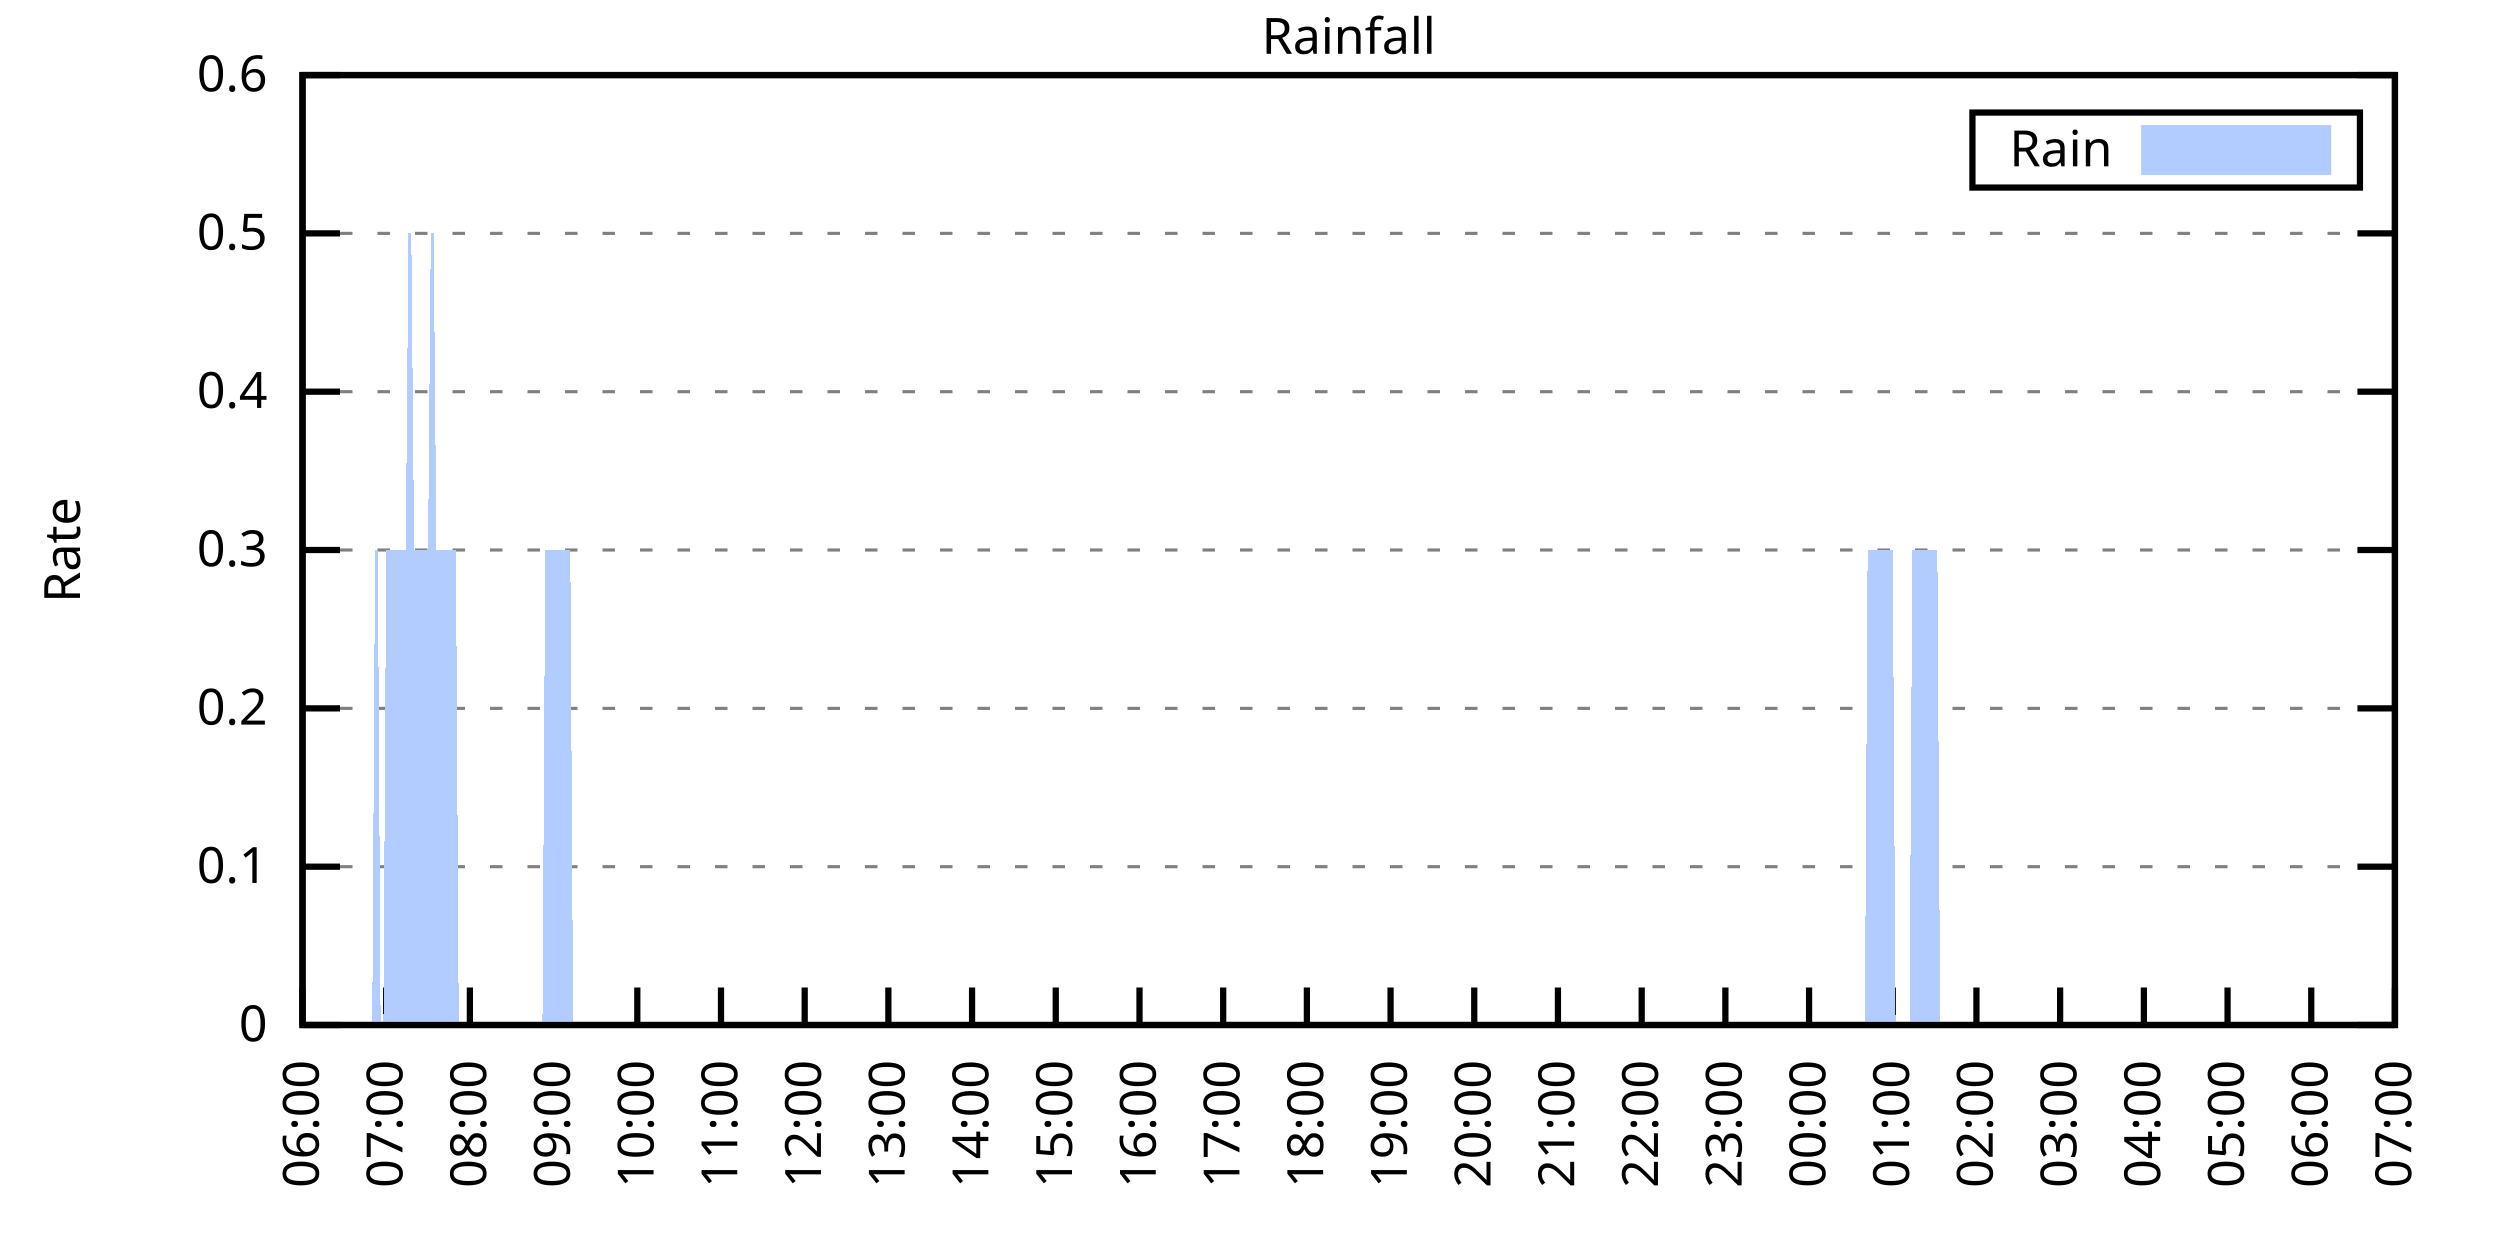
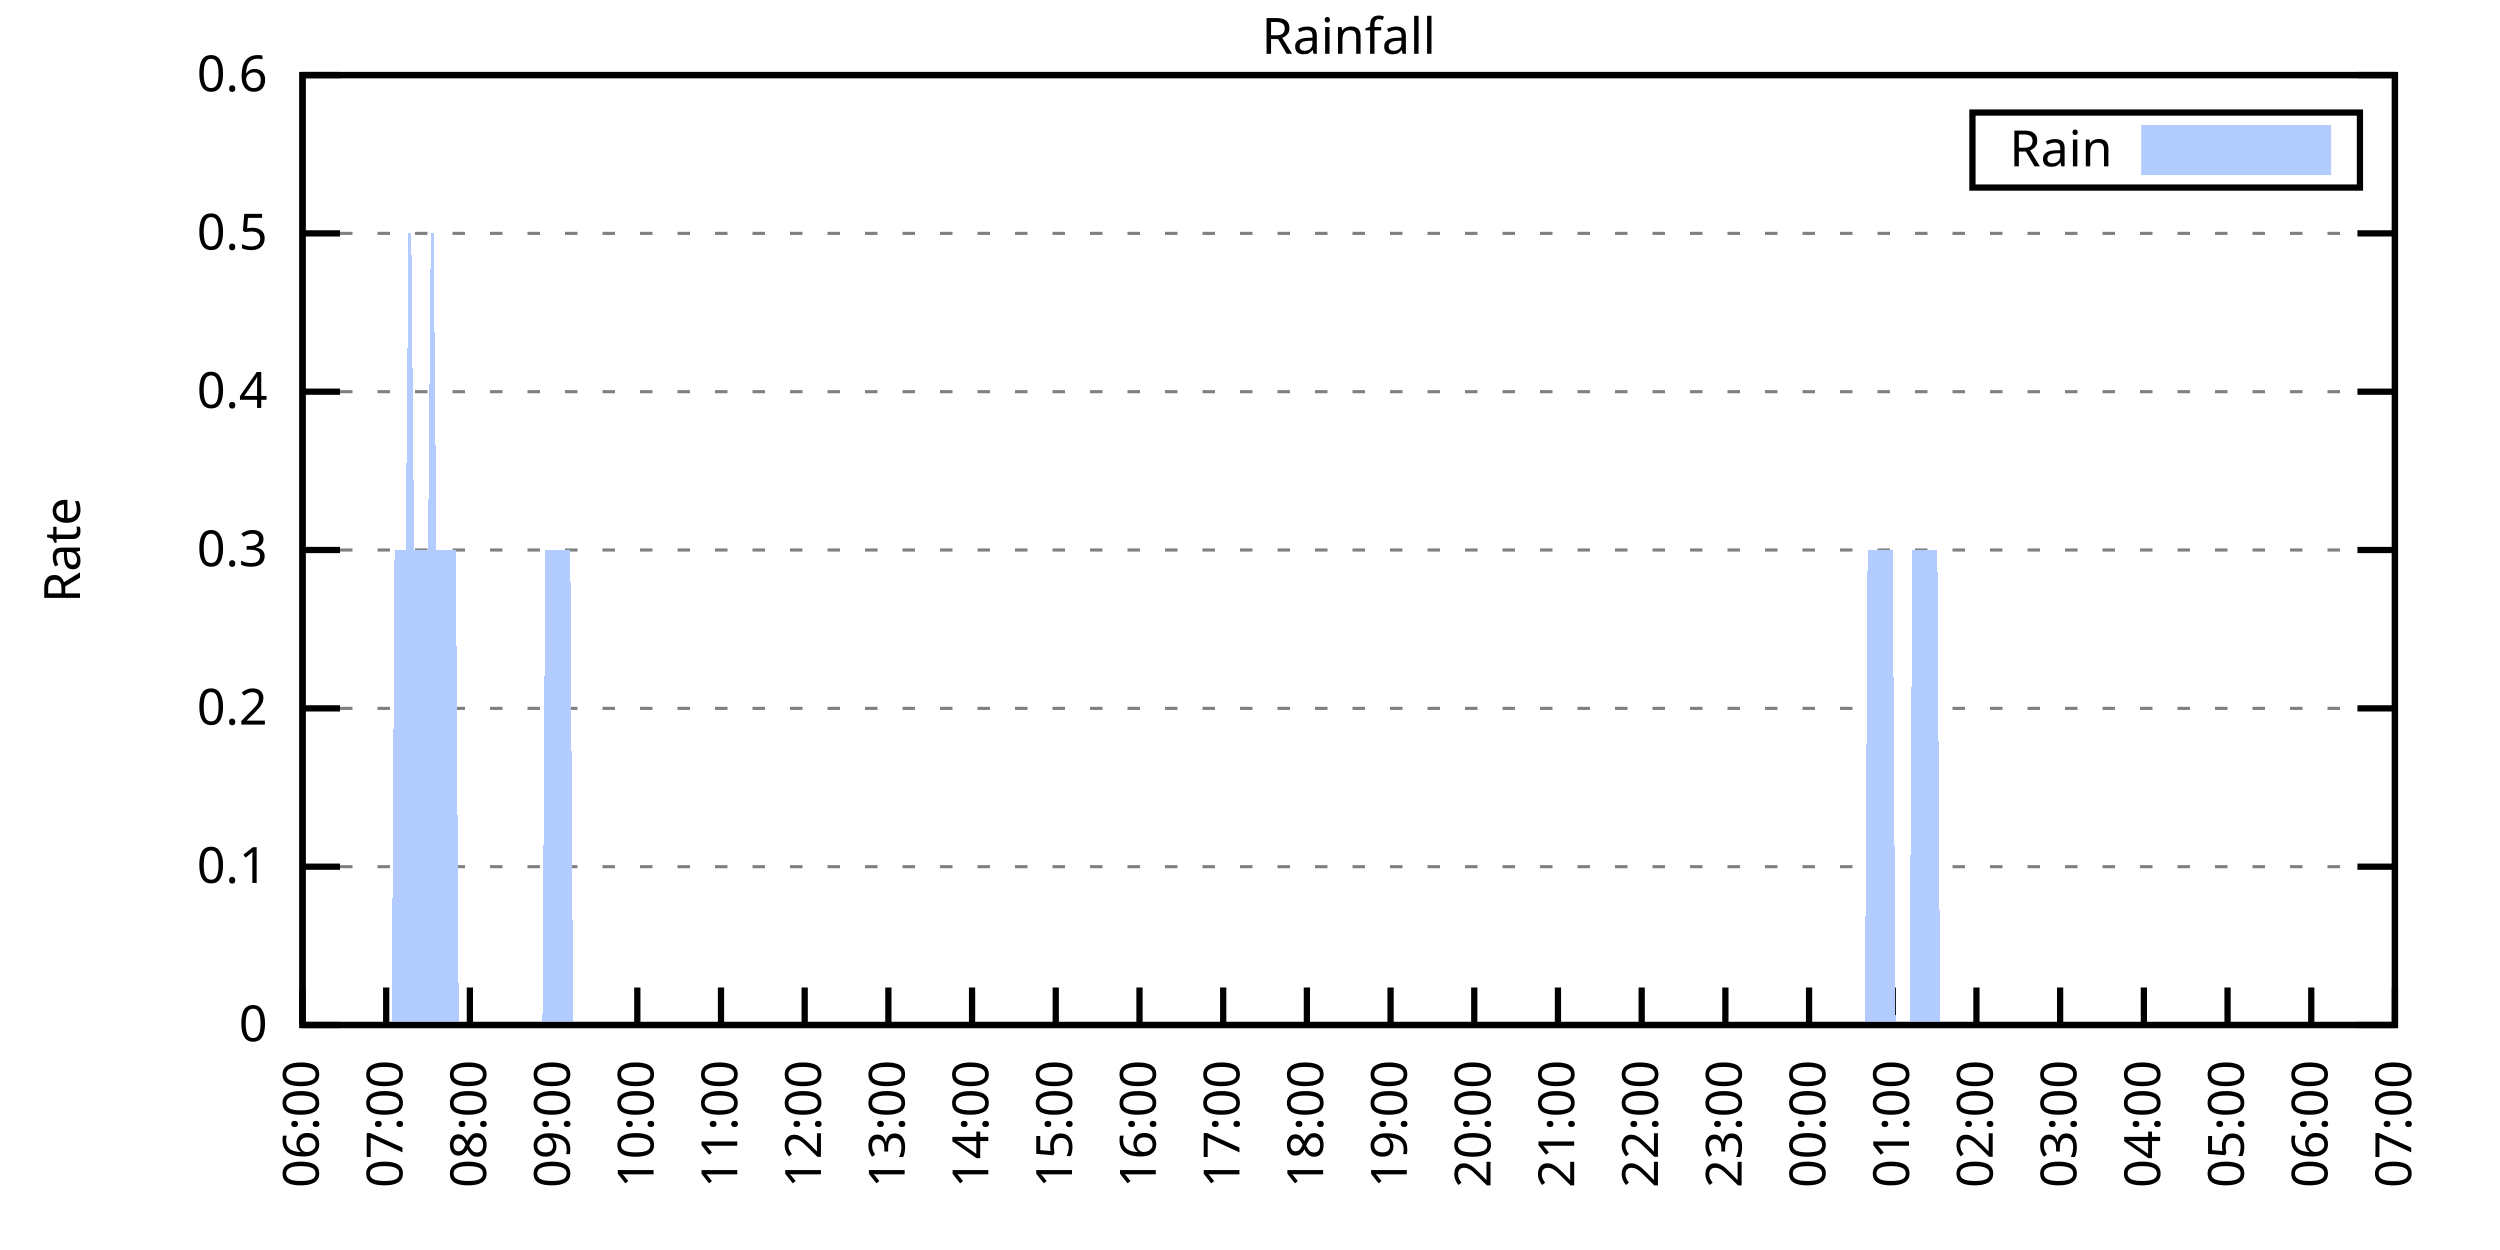
<svg xmlns="http://www.w3.org/2000/svg" xmlns:xlink="http://www.w3.org/1999/xlink" width="400" height="200" viewBox="0 0 400 200">
  <g id="gnuplot_canvas">
    <rect x="0" y="0" width="400" height="200" fill="none" />
    <defs>
      <circle id="gpDot" r="0.5" stroke-width="0.5" stroke="currentColor" />
      <path id="gpPt0" stroke-width="0.333" stroke="currentColor" d="M-1,0 h2 M0,-1 v2" />
      <path id="gpPt1" stroke-width="0.333" stroke="currentColor" d="M-1,-1 L1,1 M1,-1 L-1,1" />
      <path id="gpPt2" stroke-width="0.333" stroke="currentColor" d="M-1,0 L1,0 M0,-1 L0,1 M-1,-1 L1,1 M-1,1 L1,-1" />
      <rect id="gpPt3" stroke-width="0.333" stroke="currentColor" x="-1" y="-1" width="2" height="2" />
      <rect id="gpPt4" stroke-width="0.333" stroke="currentColor" fill="currentColor" x="-1" y="-1" width="2" height="2" />
      <circle id="gpPt5" stroke-width="0.333" stroke="currentColor" cx="0" cy="0" r="1" />
      <use xlink:href="#gpPt5" id="gpPt6" fill="currentColor" stroke="none" />
      <path id="gpPt7" stroke-width="0.333" stroke="currentColor" d="M0,-1.33 L-1.33,0.67 L1.33,0.67 z" />
      <use xlink:href="#gpPt7" id="gpPt8" fill="currentColor" stroke="none" />
      <use xlink:href="#gpPt7" id="gpPt9" stroke="currentColor" transform="rotate(180)" />
      <use xlink:href="#gpPt9" id="gpPt10" fill="currentColor" stroke="none" />
      <use xlink:href="#gpPt3" id="gpPt11" stroke="currentColor" transform="rotate(45)" />
      <use xlink:href="#gpPt11" id="gpPt12" fill="currentColor" stroke="none" />
      <path id="gpPt13" stroke-width="0.333" stroke="currentColor" d="M0,1.330 L1.265,0.411 L0.782,-1.067 L-0.782,-1.076 L-1.265,0.411 z" />
      <use xlink:href="#gpPt13" id="gpPt14" fill="currentColor" stroke="none" />
      <filter id="textbox" filterUnits="objectBoundingBox" x="0" y="0" height="1" width="1">
        <feFlood flood-color="white" flood-opacity="1" result="bgnd" />
        <feComposite in="SourceGraphic" in2="bgnd" operator="atop" />
      </filter>
      <filter id="greybox" filterUnits="objectBoundingBox" x="0" y="0" height="1" width="1">
        <feFlood flood-color="lightgrey" flood-opacity="1" result="grey" />
        <feComposite in="SourceGraphic" in2="grey" operator="atop" />
      </filter>
    </defs>
    <g fill="none" color="white" stroke="currentColor" stroke-width="1.00" stroke-linecap="butt" stroke-linejoin="miter">
</g>
    <g fill="none" color="black" stroke="currentColor" stroke-width="1.00" stroke-linecap="butt" stroke-linejoin="miter">
      <g stroke="none" shape-rendering="crispEdges">
        <polygon fill="rgb(255, 255, 255)" points="48.40,164.00 383.18,164.00 383.18,12.02 48.40,12.02 " />
      </g>
    </g>
    <g fill="none" color="black" stroke="currentColor" stroke-width="1.00" stroke-linecap="butt" stroke-linejoin="miter">
</g>
    <g fill="none" color="black" stroke="black" stroke-width="0.50" stroke-linecap="butt" stroke-linejoin="miter">
</g>
    <g fill="none" color="gray" stroke="currentColor" stroke-width="0.50" stroke-linecap="butt" stroke-linejoin="miter">
      <path stroke="gray" stroke-dasharray="2,4" class="gridline" d="M48.40,164.00 L383.19,164.00  " />
    </g>
    <g fill="none" color="gray" stroke="gray" stroke-width="1.00" stroke-linecap="butt" stroke-linejoin="miter">
</g>
    <g fill="none" color="black" stroke="currentColor" stroke-width="1.00" stroke-linecap="butt" stroke-linejoin="miter">
      <path stroke="black" d="M48.40,164.00 L54.40,164.00 M383.19,164.00 L377.19,164.00  " />
      <g transform="translate(42.80,166.60)" stroke="none" fill="black" font-family="Sans" font-size="8.00" text-anchor="end">
        <text>
          <tspan font-family="Sans"> 0</tspan>
        </text>
      </g>
    </g>
    <g fill="none" color="black" stroke="currentColor" stroke-width="1.00" stroke-linecap="butt" stroke-linejoin="miter">
</g>
    <g fill="none" color="black" stroke="black" stroke-width="0.50" stroke-linecap="butt" stroke-linejoin="miter">
</g>
    <g fill="none" color="gray" stroke="currentColor" stroke-width="0.50" stroke-linecap="butt" stroke-linejoin="miter">
      <path stroke="gray" stroke-dasharray="2,4" class="gridline" d="M48.40,138.67 L383.19,138.67  " />
    </g>
    <g fill="none" color="gray" stroke="gray" stroke-width="1.00" stroke-linecap="butt" stroke-linejoin="miter">
</g>
    <g fill="none" color="black" stroke="currentColor" stroke-width="1.00" stroke-linecap="butt" stroke-linejoin="miter">
      <path stroke="black" d="M48.40,138.67 L54.40,138.67 M383.19,138.67 L377.19,138.67  " />
      <g transform="translate(42.80,141.27)" stroke="none" fill="black" font-family="Sans" font-size="8.00" text-anchor="end">
        <text>
          <tspan font-family="Sans"> 0.1</tspan>
        </text>
      </g>
    </g>
    <g fill="none" color="black" stroke="currentColor" stroke-width="1.00" stroke-linecap="butt" stroke-linejoin="miter">
</g>
    <g fill="none" color="black" stroke="black" stroke-width="0.50" stroke-linecap="butt" stroke-linejoin="miter">
</g>
    <g fill="none" color="gray" stroke="currentColor" stroke-width="0.50" stroke-linecap="butt" stroke-linejoin="miter">
      <path stroke="gray" stroke-dasharray="2,4" class="gridline" d="M48.40,113.34 L383.19,113.34  " />
    </g>
    <g fill="none" color="gray" stroke="gray" stroke-width="1.00" stroke-linecap="butt" stroke-linejoin="miter">
</g>
    <g fill="none" color="black" stroke="currentColor" stroke-width="1.00" stroke-linecap="butt" stroke-linejoin="miter">
      <path stroke="black" d="M48.40,113.34 L54.40,113.34 M383.19,113.34 L377.19,113.34  " />
      <g transform="translate(42.80,115.94)" stroke="none" fill="black" font-family="Sans" font-size="8.00" text-anchor="end">
        <text>
          <tspan font-family="Sans"> 0.2</tspan>
        </text>
      </g>
    </g>
    <g fill="none" color="black" stroke="currentColor" stroke-width="1.00" stroke-linecap="butt" stroke-linejoin="miter">
</g>
    <g fill="none" color="black" stroke="black" stroke-width="0.50" stroke-linecap="butt" stroke-linejoin="miter">
</g>
    <g fill="none" color="gray" stroke="currentColor" stroke-width="0.50" stroke-linecap="butt" stroke-linejoin="miter">
      <path stroke="gray" stroke-dasharray="2,4" class="gridline" d="M48.40,88.00 L383.19,88.00  " />
    </g>
    <g fill="none" color="gray" stroke="gray" stroke-width="1.00" stroke-linecap="butt" stroke-linejoin="miter">
</g>
    <g fill="none" color="black" stroke="currentColor" stroke-width="1.00" stroke-linecap="butt" stroke-linejoin="miter">
      <path stroke="black" d="M48.40,88.00 L54.40,88.00 M383.19,88.00 L377.19,88.00  " />
      <g transform="translate(42.80,90.60)" stroke="none" fill="black" font-family="Sans" font-size="8.00" text-anchor="end">
        <text>
          <tspan font-family="Sans"> 0.3</tspan>
        </text>
      </g>
    </g>
    <g fill="none" color="black" stroke="currentColor" stroke-width="1.00" stroke-linecap="butt" stroke-linejoin="miter">
</g>
    <g fill="none" color="black" stroke="black" stroke-width="0.50" stroke-linecap="butt" stroke-linejoin="miter">
</g>
    <g fill="none" color="gray" stroke="currentColor" stroke-width="0.50" stroke-linecap="butt" stroke-linejoin="miter">
      <path stroke="gray" stroke-dasharray="2,4" class="gridline" d="M48.40,62.67 L383.19,62.67  " />
    </g>
    <g fill="none" color="gray" stroke="gray" stroke-width="1.00" stroke-linecap="butt" stroke-linejoin="miter">
</g>
    <g fill="none" color="black" stroke="currentColor" stroke-width="1.00" stroke-linecap="butt" stroke-linejoin="miter">
      <path stroke="black" d="M48.40,62.67 L54.40,62.67 M383.19,62.67 L377.19,62.67  " />
      <g transform="translate(42.80,65.27)" stroke="none" fill="black" font-family="Sans" font-size="8.00" text-anchor="end">
        <text>
          <tspan font-family="Sans"> 0.4</tspan>
        </text>
      </g>
    </g>
    <g fill="none" color="black" stroke="currentColor" stroke-width="1.00" stroke-linecap="butt" stroke-linejoin="miter">
</g>
    <g fill="none" color="black" stroke="black" stroke-width="0.50" stroke-linecap="butt" stroke-linejoin="miter">
</g>
    <g fill="none" color="gray" stroke="currentColor" stroke-width="0.50" stroke-linecap="butt" stroke-linejoin="miter">
      <path stroke="gray" stroke-dasharray="2,4" class="gridline" d="M48.40,37.34 L383.19,37.34  " />
    </g>
    <g fill="none" color="gray" stroke="gray" stroke-width="1.00" stroke-linecap="butt" stroke-linejoin="miter">
</g>
    <g fill="none" color="black" stroke="currentColor" stroke-width="1.00" stroke-linecap="butt" stroke-linejoin="miter">
      <path stroke="black" d="M48.40,37.34 L54.40,37.34 M383.19,37.34 L377.19,37.34  " />
      <g transform="translate(42.80,39.94)" stroke="none" fill="black" font-family="Sans" font-size="8.00" text-anchor="end">
        <text>
          <tspan font-family="Sans"> 0.5</tspan>
        </text>
      </g>
    </g>
    <g fill="none" color="black" stroke="currentColor" stroke-width="1.00" stroke-linecap="butt" stroke-linejoin="miter">
</g>
    <g fill="none" color="black" stroke="black" stroke-width="0.50" stroke-linecap="butt" stroke-linejoin="miter">
</g>
    <g fill="none" color="gray" stroke="currentColor" stroke-width="0.50" stroke-linecap="butt" stroke-linejoin="miter">
      <path stroke="gray" stroke-dasharray="2,4" class="gridline" d="M48.40,12.01 L383.19,12.01  " />
    </g>
    <g fill="none" color="gray" stroke="gray" stroke-width="1.00" stroke-linecap="butt" stroke-linejoin="miter">
</g>
    <g fill="none" color="black" stroke="currentColor" stroke-width="1.00" stroke-linecap="butt" stroke-linejoin="miter">
      <path stroke="black" d="M48.40,12.01 L54.40,12.01 M383.19,12.01 L377.19,12.01  " />
      <g transform="translate(42.80,14.61)" stroke="none" fill="black" font-family="Sans" font-size="8.00" text-anchor="end">
        <text>
          <tspan font-family="Sans"> 0.6</tspan>
        </text>
      </g>
    </g>
    <g fill="none" color="black" stroke="currentColor" stroke-width="1.00" stroke-linecap="butt" stroke-linejoin="miter">
      <path stroke="black" d="M48.40,164.00 L48.40,158.00  " />
      <g transform="translate(51.00,169.60) rotate(270.00)" stroke="none" fill="black" font-family="Sans" font-size="8.00" text-anchor="end">
        <text>
          <tspan font-family="Sans">06:00</tspan>
        </text>
      </g>
    </g>
    <g fill="none" color="black" stroke="currentColor" stroke-width="1.00" stroke-linecap="butt" stroke-linejoin="miter">
      <path stroke="black" d="M61.79,164.00 L61.79,158.00  " />
      <g transform="translate(64.39,169.60) rotate(270.00)" stroke="none" fill="black" font-family="Sans" font-size="8.00" text-anchor="end">
        <text>
          <tspan font-family="Sans">07:00</tspan>
        </text>
      </g>
    </g>
    <g fill="none" color="black" stroke="currentColor" stroke-width="1.00" stroke-linecap="butt" stroke-linejoin="miter">
      <path stroke="black" d="M75.18,164.00 L75.18,158.00  " />
      <g transform="translate(77.78,169.60) rotate(270.00)" stroke="none" fill="black" font-family="Sans" font-size="8.00" text-anchor="end">
        <text>
          <tspan font-family="Sans">08:00</tspan>
        </text>
      </g>
    </g>
    <g fill="none" color="black" stroke="currentColor" stroke-width="1.00" stroke-linecap="butt" stroke-linejoin="miter">
      <path stroke="black" d="M88.57,164.00 L88.57,158.00  " />
      <g transform="translate(91.17,169.60) rotate(270.00)" stroke="none" fill="black" font-family="Sans" font-size="8.00" text-anchor="end">
        <text>
          <tspan font-family="Sans">09:00</tspan>
        </text>
      </g>
    </g>
    <g fill="none" color="black" stroke="currentColor" stroke-width="1.00" stroke-linecap="butt" stroke-linejoin="miter">
      <path stroke="black" d="M101.97,164.00 L101.97,158.00  " />
      <g transform="translate(104.57,169.60) rotate(270.00)" stroke="none" fill="black" font-family="Sans" font-size="8.00" text-anchor="end">
        <text>
          <tspan font-family="Sans">10:00</tspan>
        </text>
      </g>
    </g>
    <g fill="none" color="black" stroke="currentColor" stroke-width="1.00" stroke-linecap="butt" stroke-linejoin="miter">
      <path stroke="black" d="M115.36,164.00 L115.36,158.00  " />
      <g transform="translate(117.96,169.60) rotate(270.00)" stroke="none" fill="black" font-family="Sans" font-size="8.00" text-anchor="end">
        <text>
          <tspan font-family="Sans">11:00</tspan>
        </text>
      </g>
    </g>
    <g fill="none" color="black" stroke="currentColor" stroke-width="1.00" stroke-linecap="butt" stroke-linejoin="miter">
      <path stroke="black" d="M128.75,164.00 L128.75,158.00  " />
      <g transform="translate(131.35,169.60) rotate(270.00)" stroke="none" fill="black" font-family="Sans" font-size="8.00" text-anchor="end">
        <text>
          <tspan font-family="Sans">12:00</tspan>
        </text>
      </g>
    </g>
    <g fill="none" color="black" stroke="currentColor" stroke-width="1.00" stroke-linecap="butt" stroke-linejoin="miter">
      <path stroke="black" d="M142.14,164.00 L142.14,158.00  " />
      <g transform="translate(144.74,169.60) rotate(270.00)" stroke="none" fill="black" font-family="Sans" font-size="8.00" text-anchor="end">
        <text>
          <tspan font-family="Sans">13:00</tspan>
        </text>
      </g>
    </g>
    <g fill="none" color="black" stroke="currentColor" stroke-width="1.00" stroke-linecap="butt" stroke-linejoin="miter">
      <path stroke="black" d="M155.53,164.00 L155.53,158.00  " />
      <g transform="translate(158.13,169.60) rotate(270.00)" stroke="none" fill="black" font-family="Sans" font-size="8.00" text-anchor="end">
        <text>
          <tspan font-family="Sans">14:00</tspan>
        </text>
      </g>
    </g>
    <g fill="none" color="black" stroke="currentColor" stroke-width="1.00" stroke-linecap="butt" stroke-linejoin="miter">
      <path stroke="black" d="M168.92,164.00 L168.92,158.00  " />
      <g transform="translate(171.52,169.60) rotate(270.00)" stroke="none" fill="black" font-family="Sans" font-size="8.00" text-anchor="end">
        <text>
          <tspan font-family="Sans">15:00</tspan>
        </text>
      </g>
    </g>
    <g fill="none" color="black" stroke="currentColor" stroke-width="1.00" stroke-linecap="butt" stroke-linejoin="miter">
      <path stroke="black" d="M182.32,164.00 L182.32,158.00  " />
      <g transform="translate(184.92,169.60) rotate(270.00)" stroke="none" fill="black" font-family="Sans" font-size="8.00" text-anchor="end">
        <text>
          <tspan font-family="Sans">16:00</tspan>
        </text>
      </g>
    </g>
    <g fill="none" color="black" stroke="currentColor" stroke-width="1.00" stroke-linecap="butt" stroke-linejoin="miter">
      <path stroke="black" d="M195.71,164.00 L195.71,158.00  " />
      <g transform="translate(198.31,169.60) rotate(270.00)" stroke="none" fill="black" font-family="Sans" font-size="8.00" text-anchor="end">
        <text>
          <tspan font-family="Sans">17:00</tspan>
        </text>
      </g>
    </g>
    <g fill="none" color="black" stroke="currentColor" stroke-width="1.00" stroke-linecap="butt" stroke-linejoin="miter">
      <path stroke="black" d="M209.10,164.00 L209.10,158.00  " />
      <g transform="translate(211.70,169.60) rotate(270.00)" stroke="none" fill="black" font-family="Sans" font-size="8.00" text-anchor="end">
        <text>
          <tspan font-family="Sans">18:00</tspan>
        </text>
      </g>
    </g>
    <g fill="none" color="black" stroke="currentColor" stroke-width="1.00" stroke-linecap="butt" stroke-linejoin="miter">
      <path stroke="black" d="M222.49,164.00 L222.49,158.00  " />
      <g transform="translate(225.09,169.60) rotate(270.00)" stroke="none" fill="black" font-family="Sans" font-size="8.00" text-anchor="end">
        <text>
          <tspan font-family="Sans">19:00</tspan>
        </text>
      </g>
    </g>
    <g fill="none" color="black" stroke="currentColor" stroke-width="1.00" stroke-linecap="butt" stroke-linejoin="miter">
      <path stroke="black" d="M235.88,164.00 L235.88,158.00  " />
      <g transform="translate(238.48,169.60) rotate(270.00)" stroke="none" fill="black" font-family="Sans" font-size="8.00" text-anchor="end">
        <text>
          <tspan font-family="Sans">20:00</tspan>
        </text>
      </g>
    </g>
    <g fill="none" color="black" stroke="currentColor" stroke-width="1.00" stroke-linecap="butt" stroke-linejoin="miter">
      <path stroke="black" d="M249.27,164.00 L249.27,158.00  " />
      <g transform="translate(251.87,169.60) rotate(270.00)" stroke="none" fill="black" font-family="Sans" font-size="8.00" text-anchor="end">
        <text>
          <tspan font-family="Sans">21:00</tspan>
        </text>
      </g>
    </g>
    <g fill="none" color="black" stroke="currentColor" stroke-width="1.00" stroke-linecap="butt" stroke-linejoin="miter">
      <path stroke="black" d="M262.67,164.00 L262.67,158.00  " />
      <g transform="translate(265.27,169.60) rotate(270.00)" stroke="none" fill="black" font-family="Sans" font-size="8.00" text-anchor="end">
        <text>
          <tspan font-family="Sans">22:00</tspan>
        </text>
      </g>
    </g>
    <g fill="none" color="black" stroke="currentColor" stroke-width="1.00" stroke-linecap="butt" stroke-linejoin="miter">
      <path stroke="black" d="M276.06,164.00 L276.06,158.00  " />
      <g transform="translate(278.66,169.60) rotate(270.00)" stroke="none" fill="black" font-family="Sans" font-size="8.00" text-anchor="end">
        <text>
          <tspan font-family="Sans">23:00</tspan>
        </text>
      </g>
    </g>
    <g fill="none" color="black" stroke="currentColor" stroke-width="1.00" stroke-linecap="butt" stroke-linejoin="miter">
      <path stroke="black" d="M289.45,164.00 L289.45,158.00  " />
      <g transform="translate(292.05,169.60) rotate(270.00)" stroke="none" fill="black" font-family="Sans" font-size="8.00" text-anchor="end">
        <text>
          <tspan font-family="Sans">00:00</tspan>
        </text>
      </g>
    </g>
    <g fill="none" color="black" stroke="currentColor" stroke-width="1.00" stroke-linecap="butt" stroke-linejoin="miter">
      <path stroke="black" d="M302.84,164.00 L302.84,158.00  " />
      <g transform="translate(305.44,169.60) rotate(270.00)" stroke="none" fill="black" font-family="Sans" font-size="8.00" text-anchor="end">
        <text>
          <tspan font-family="Sans">01:00</tspan>
        </text>
      </g>
    </g>
    <g fill="none" color="black" stroke="currentColor" stroke-width="1.00" stroke-linecap="butt" stroke-linejoin="miter">
      <path stroke="black" d="M316.23,164.00 L316.23,158.00  " />
      <g transform="translate(318.83,169.60) rotate(270.00)" stroke="none" fill="black" font-family="Sans" font-size="8.00" text-anchor="end">
        <text>
          <tspan font-family="Sans">02:00</tspan>
        </text>
      </g>
    </g>
    <g fill="none" color="black" stroke="currentColor" stroke-width="1.00" stroke-linecap="butt" stroke-linejoin="miter">
      <path stroke="black" d="M329.62,164.00 L329.62,158.00  " />
      <g transform="translate(332.22,169.60) rotate(270.00)" stroke="none" fill="black" font-family="Sans" font-size="8.00" text-anchor="end">
        <text>
          <tspan font-family="Sans">03:00</tspan>
        </text>
      </g>
    </g>
    <g fill="none" color="black" stroke="currentColor" stroke-width="1.00" stroke-linecap="butt" stroke-linejoin="miter">
      <path stroke="black" d="M343.02,164.00 L343.02,158.00  " />
      <g transform="translate(345.62,169.60) rotate(270.00)" stroke="none" fill="black" font-family="Sans" font-size="8.00" text-anchor="end">
        <text>
          <tspan font-family="Sans">04:00</tspan>
        </text>
      </g>
    </g>
    <g fill="none" color="black" stroke="currentColor" stroke-width="1.00" stroke-linecap="butt" stroke-linejoin="miter">
      <path stroke="black" d="M356.41,164.00 L356.41,158.00  " />
      <g transform="translate(359.01,169.60) rotate(270.00)" stroke="none" fill="black" font-family="Sans" font-size="8.00" text-anchor="end">
        <text>
          <tspan font-family="Sans">05:00</tspan>
        </text>
      </g>
    </g>
    <g fill="none" color="black" stroke="currentColor" stroke-width="1.00" stroke-linecap="butt" stroke-linejoin="miter">
      <path stroke="black" d="M369.80,164.00 L369.80,158.00  " />
      <g transform="translate(372.40,169.60) rotate(270.00)" stroke="none" fill="black" font-family="Sans" font-size="8.00" text-anchor="end">
        <text>
          <tspan font-family="Sans">06:00</tspan>
        </text>
      </g>
    </g>
    <g fill="none" color="black" stroke="currentColor" stroke-width="1.00" stroke-linecap="butt" stroke-linejoin="miter">
      <path stroke="black" d="M383.19,164.00 L383.19,158.00  " />
      <g transform="translate(385.79,169.60) rotate(270.00)" stroke="none" fill="black" font-family="Sans" font-size="8.00" text-anchor="end">
        <text>
          <tspan font-family="Sans">07:00</tspan>
        </text>
      </g>
    </g>
    <g fill="none" color="black" stroke="currentColor" stroke-width="1.00" stroke-linecap="butt" stroke-linejoin="miter">
</g>
    <g fill="none" color="black" stroke="currentColor" stroke-width="1.00" stroke-linecap="butt" stroke-linejoin="miter">
      <path stroke="black" d="M48.40,12.01 L48.40,164.00 L383.19,164.00 L383.19,12.01 L48.40,12.01 Z  " />
    </g>
    <g fill="none" color="black" stroke="currentColor" stroke-width="1.00" stroke-linecap="butt" stroke-linejoin="miter">
</g>
    <g fill="none" color="black" stroke="currentColor" stroke-width="1.00" stroke-linecap="butt" stroke-linejoin="miter">
      <path stroke="black" d="M315.59,30.01 L315.59,18.01 L377.59,18.01 L377.59,30.01 L315.59,30.01 Z  " />
    </g>
    <g id="Rainfall_plot_1">
      <g fill="none" color="white" stroke="black" stroke-width="2.00" stroke-linecap="butt" stroke-linejoin="miter">
</g>
      <g fill="none" color="black" stroke="currentColor" stroke-width="2.00" stroke-linecap="butt" stroke-linejoin="miter">
        <g transform="translate(337.99,26.61)" stroke="none" fill="black" font-family="Sans" font-size="8.00" text-anchor="end">
          <text>
            <tspan font-family="Sans">Rain</tspan>
          </text>
        </g>
      </g>
      <g fill="none" color="black" stroke="currentColor" stroke-width="2.00" stroke-linecap="butt" stroke-linejoin="miter">
        <g stroke="none" shape-rendering="crispEdges">
          <polygon fill="rgb(178, 204, 255)" points="343.59,27.01 371.99,27.01 371.99,21.01 343.59,21.01 " />
        </g>
        <path stroke="rgb(178, 204, 255)" d="M343.59,27.01 L371.99,27.01 L371.99,21.01 L343.59,21.01 L343.59,27.01 Z  " />
      </g>
      <g fill="none" color="black" stroke="currentColor" stroke-width="2.00" stroke-linecap="butt" stroke-linejoin="miter">
        <g stroke="none" shape-rendering="crispEdges">
-           <polygon fill="rgb(178, 204, 255)" points="55.54,164.00 55.99,164.00 56.43,164.00 56.88,164.00 57.33,164.00 57.77,164.00 58.22,164.00 58.67,164.00 59.11,164.00 59.56,164.00 60.01,88.00 60.45,88.00 60.90,164.00 61.35,164.00 61.79,88.00 62.24,88.00 62.68,88.00 63.13,88.00 63.58,88.00 64.02,88.00 64.47,88.00 64.92,88.00 65.36,37.34 65.81,37.34 66.26,88.00 66.70,88.00 67.15,88.00 67.59,88.00 68.04,88.00 68.49,88.00 68.93,37.34 69.38,37.34 69.83,88.00 70.27,88.00 70.72,88.00 71.17,88.00 71.61,88.00 72.06,88.00 72.50,88.00 72.95,88.00 73.40,164.00 73.84,164.00 74.29,164.00 74.74,164.00 75.18,164.00 75.63,164.00 76.08,164.00 76.52,164.00 76.97,164.00 77.42,164.00 77.86,164.00 78.31,164.00 78.75,164.00 79.20,164.00 79.65,164.00 80.09,164.00 80.54,164.00 80.99,164.00 81.43,164.00 81.88,164.00 82.33,164.00 82.77,164.00 83.22,164.00 83.66,164.00 84.11,164.00 84.56,164.00 85.00,164.00 85.45,164.00 85.90,164.00 86.34,164.00 86.79,164.00 87.24,88.00 87.68,88.00 88.13,88.00 88.57,88.00 89.02,88.00 89.47,88.00 89.91,88.00 90.36,88.00 90.81,88.00 91.25,88.00 91.70,164.00 92.15,164.00 92.59,164.00 93.04,164.00 93.49,164.00 93.93,164.00 94.38,164.00 94.82,164.00 95.27,164.00 95.72,164.00 96.16,164.00 96.61,164.00 97.06,164.00 97.50,164.00 97.95,164.00 98.40,164.00 98.84,164.00 99.29,164.00 99.73,164.00 100.18,164.00 100.63,164.00 101.07,164.00 101.52,164.00 101.97,164.00 102.41,164.00 102.86,164.00 103.31,164.00 103.75,164.00 104.20,164.00 104.64,164.00 105.09,164.00 105.54,164.00 105.98,164.00 106.43,164.00 106.88,164.00 107.32,164.00 107.77,164.00 108.22,164.00 108.66,164.00 109.11,164.00 109.55,164.00 110.00,164.00 110.45,164.00 110.89,164.00 111.34,164.00 111.79,164.00 112.23,164.00 112.68,164.00 113.13,164.00 113.57,164.00 114.02,164.00 114.47,164.00 114.91,164.00 115.36,164.00 115.80,164.00 116.25,164.00 116.70,164.00 117.14,164.00 117.59,164.00 118.04,164.00 118.48,164.00 118.93,164.00 119.38,164.00 119.82,164.00 120.27,164.00 120.71,164.00 121.16,164.00 121.61,164.00 122.05,164.00 122.50,164.00 122.95,164.00 123.39,164.00 123.84,164.00 124.29,164.00 124.73,164.00 125.18,164.00 125.62,164.00 126.07,164.00 126.52,164.00 126.96,164.00 127.41,164.00 127.86,164.00 128.30,164.00 128.75,164.00 129.20,164.00 129.64,164.00 130.09,164.00 130.54,164.00 130.98,164.00 131.43,164.00 131.87,164.00 132.32,164.00 132.77,164.00 133.21,164.00 133.66,164.00 134.11,164.00 134.55,164.00 135.00,164.00 135.45,164.00 135.89,164.00 136.34,164.00 136.78,164.00 137.23,164.00 137.68,164.00 138.12,164.00 138.57,164.00 139.02,164.00 139.46,164.00 139.91,164.00 140.36,164.00 140.80,164.00 141.25,164.00 141.69,164.00 142.14,164.00 142.59,164.00 143.03,164.00 143.48,164.00 143.93,164.00 144.37,164.00 144.82,164.00 145.27,164.00 145.71,164.00 146.16,164.00 146.61,164.00 147.05,164.00 147.50,164.00 147.94,164.00 148.39,164.00 148.84,164.00 149.28,164.00 149.73,164.00 150.18,164.00 150.62,164.00 151.07,164.00 151.52,164.00 151.96,164.00 152.41,164.00 152.85,164.00 153.30,164.00 153.75,164.00 154.19,164.00 154.64,164.00 155.09,164.00 155.53,164.00 155.98,164.00 156.43,164.00 156.87,164.00 157.32,164.00 157.76,164.00 158.21,164.00 158.66,164.00 159.10,164.00 159.55,164.00 160.00,164.00 160.44,164.00 160.89,164.00 161.34,164.00 161.78,164.00 162.23,164.00 162.67,164.00 163.12,164.00 163.57,164.00 164.01,164.00 164.46,164.00 164.91,164.00 165.35,164.00 165.80,164.00 166.25,164.00 166.69,164.00 167.14,164.00 167.59,164.00 168.03,164.00 168.48,164.00 168.92,164.00 169.37,164.00 169.82,164.00 170.26,164.00 170.71,164.00 171.16,164.00 171.60,164.00 172.05,164.00 172.50,164.00 172.94,164.00 173.39,164.00 173.83,164.00 174.28,164.00 174.73,164.00 175.17,164.00 175.62,164.00 176.07,164.00 176.51,164.00 176.96,164.00 177.41,164.00 177.85,164.00 178.30,164.00 178.74,164.00 179.19,164.00 179.64,164.00 180.08,164.00 180.53,164.00 180.98,164.00 181.42,164.00 181.87,164.00 182.32,164.00 182.76,164.00 183.21,164.00 183.66,164.00 184.10,164.00 184.55,164.00 184.99,164.00 185.44,164.00 185.89,164.00 186.33,164.00 186.78,164.00 187.23,164.00 187.67,164.00 188.12,164.00 188.57,164.00 189.01,164.00 189.46,164.00 189.90,164.00 190.35,164.00 190.80,164.00 191.24,164.00 191.69,164.00 192.14,164.00 192.58,164.00 193.03,164.00 193.48,164.00 193.92,164.00 194.37,164.00 194.81,164.00 195.26,164.00 195.71,164.00 196.15,164.00 196.60,164.00 197.05,164.00 197.49,164.00 197.94,164.00 198.39,164.00 198.83,164.00 199.28,164.00 199.73,164.00 200.17,164.00 200.62,164.00 201.06,164.00 201.51,164.00 201.96,164.00 202.40,164.00 202.85,164.00 203.30,164.00 203.74,164.00 204.19,164.00 204.64,164.00 205.08,164.00 205.53,164.00 205.97,164.00 206.42,164.00 206.87,164.00 207.31,164.00 207.76,164.00 208.21,164.00 208.65,164.00 209.10,164.00 209.55,164.00 209.99,164.00 210.44,164.00 210.88,164.00 211.33,164.00 211.78,164.00 212.22,164.00 212.67,164.00 213.12,164.00 213.56,164.00 214.01,164.00 214.46,164.00 214.90,164.00 215.35,164.00 215.80,164.00 216.24,164.00 216.69,164.00 217.13,164.00 217.58,164.00 218.03,164.00 218.47,164.00 218.92,164.00 219.37,164.00 219.81,164.00 220.26,164.00 220.71,164.00 221.15,164.00 221.60,164.00 222.04,164.00 222.49,164.00 222.94,164.00 223.38,164.00 223.83,164.00 224.28,164.00 224.72,164.00 225.17,164.00 225.62,164.00 226.06,164.00 226.51,164.00 226.95,164.00 227.40,164.00 227.85,164.00 228.29,164.00 228.74,164.00 229.19,164.00 229.63,164.00 230.08,164.00 230.53,164.00 230.97,164.00 231.42,164.00 231.86,164.00 232.31,164.00 232.76,164.00 233.20,164.00 233.65,164.00 234.10,164.00 234.54,164.00 234.99,164.00 235.44,164.00 235.88,164.00 236.33,164.00 236.78,164.00 237.22,164.00 237.67,164.00 238.11,164.00 238.56,164.00 239.01,164.00 239.45,164.00 239.90,164.00 240.35,164.00 240.79,164.00 241.24,164.00 241.69,164.00 242.13,164.00 242.58,164.00 243.02,164.00 243.47,164.00 243.92,164.00 244.36,164.00 244.81,164.00 245.26,164.00 245.70,164.00 246.15,164.00 246.60,164.00 247.04,164.00 247.49,164.00 247.93,164.00 248.38,164.00 248.83,164.00 249.27,164.00 249.72,164.00 250.17,164.00 250.61,164.00 251.06,164.00 251.51,164.00 251.95,164.00 252.40,164.00 252.85,164.00 253.29,164.00 253.74,164.00 254.18,164.00 254.63,164.00 255.08,164.00 255.52,164.00 255.97,164.00 256.42,164.00 256.86,164.00 257.31,164.00 257.76,164.00 258.20,164.00 258.65,164.00 259.09,164.00 259.54,164.00 259.99,164.00 260.43,164.00 260.88,164.00 261.33,164.00 261.77,164.00 262.22,164.00 262.67,164.00 263.11,164.00 263.56,164.00 264.00,164.00 264.45,164.00 264.90,164.00 265.34,164.00 265.79,164.00 266.24,164.00 266.68,164.00 267.13,164.00 267.58,164.00 268.02,164.00 268.47,164.00 268.92,164.00 269.36,164.00 269.81,164.00 270.25,164.00 270.70,164.00 271.15,164.00 271.59,164.00 272.04,164.00 272.49,164.00 272.93,164.00 273.38,164.00 273.83,164.00 274.27,164.00 274.72,164.00 275.16,164.00 275.61,164.00 276.06,164.00 276.50,164.00 276.95,164.00 277.40,164.00 277.84,164.00 278.29,164.00 278.74,164.00 279.18,164.00 279.63,164.00 280.07,164.00 280.52,164.00 280.97,164.00 281.41,164.00 281.86,164.00 282.31,164.00 282.75,164.00 283.20,164.00 283.65,164.00 284.09,164.00 284.54,164.00 284.98,164.00 285.43,164.00 285.88,164.00 286.32,164.00 286.77,164.00 287.22,164.00 287.66,164.00 288.11,164.00 288.56,164.00 289.00,164.00 289.45,164.00 289.90,164.00 290.34,164.00 290.79,164.00 291.23,164.00 291.68,164.00 292.13,164.00 292.57,164.00 293.02,164.00 293.47,164.00 293.91,164.00 294.36,164.00 294.81,164.00 295.25,164.00 295.70,164.00 296.14,164.00 296.59,164.00 297.04,164.00 297.48,164.00 297.93,164.00 298.38,164.00 298.82,88.00 299.27,88.00 299.72,88.00 300.16,88.00 300.61,88.00 301.05,88.00 301.50,88.00 301.95,88.00 302.39,88.00 302.84,88.00 303.29,164.00 303.73,164.00 304.18,164.00 304.63,164.00 305.07,164.00 305.52,164.00 305.97,88.00 306.41,88.00 306.86,88.00 307.30,88.00 307.75,88.00 308.20,88.00 308.64,88.00 309.09,88.00 309.54,88.00 309.98,88.00 310.43,164.00 310.88,164.00 311.32,164.00 311.77,164.00 312.21,164.00 312.66,164.00 313.11,164.00 313.55,164.00 314.00,164.00 314.45,164.00 314.89,164.00 315.34,164.00 315.79,164.00 316.23,164.00 316.68,164.00 317.12,164.00 317.57,164.00 318.02,164.00 318.46,164.00 318.91,164.00 319.36,164.00 319.80,164.00 320.25,164.00 320.70,164.00 321.14,164.00 321.59,164.00 322.04,164.00 322.48,164.00 322.93,164.00 323.37,164.00 323.82,164.00 324.27,164.00 324.71,164.00 325.16,164.00 325.61,164.00 326.05,164.00 326.50,164.00 326.95,164.00 327.39,164.00 327.84,164.00 328.28,164.00 328.73,164.00 329.18,164.00 329.62,164.00 330.07,164.00 330.52,164.00 330.96,164.00 331.41,164.00 331.86,164.00 332.30,164.00 332.75,164.00 333.19,164.00 333.64,164.00 334.09,164.00 334.53,164.00 334.98,164.00 335.43,164.00 335.87,164.00 336.32,164.00 336.77,164.00 337.21,164.00 337.66,164.00 338.10,164.00 338.55,164.00 339.00,164.00 339.44,164.00 339.89,164.00 340.34,164.00 340.78,164.00 341.23,164.00 341.68,164.00 342.12,164.00 342.57,164.00 343.02,164.00 343.46,164.00 343.91,164.00 344.35,164.00 344.80,164.00 345.25,164.00 345.69,164.00 346.14,164.00 346.59,164.00 347.03,164.00 347.48,164.00 347.93,164.00 348.37,164.00 348.82,164.00 349.26,164.00 349.71,164.00 350.16,164.00 350.60,164.00 351.05,164.00 351.50,164.00 351.94,164.00 352.39,164.00 352.84,164.00 353.28,164.00 353.73,164.00 354.17,164.00 354.62,164.00 355.07,164.00 355.51,164.00 355.96,164.00 356.41,164.00 356.85,164.00 357.30,164.00 357.75,164.00 358.19,164.00 358.64,164.00 359.09,164.00 359.53,164.00 359.98,164.00 360.42,164.00 360.87,164.00 361.32,164.00 361.76,164.00 362.21,164.00 362.66,164.00 363.10,164.00 363.55,164.00 364.00,164.00 364.44,164.00 364.89,164.00 365.33,164.00 365.78,164.00 366.23,164.00 366.67,164.00 367.12,164.00 367.57,164.00 368.01,164.00 368.46,164.00 368.91,164.00 369.35,164.00 369.80,164.00 370.24,164.00 370.69,164.00 371.14,164.00 371.58,164.00 372.03,164.00 372.48,164.00 372.92,164.00 373.37,164.00 373.82,164.00 374.26,164.00 374.71,164.00 375.16,164.00 375.60,164.00 376.05,164.00 376.49,164.00 376.49,164.00 55.54,164.00 " />
+           <polygon fill="rgb(178, 204, 255)" points="58.67,164.00 59.11,164.00 59.56,164.00 60.01,164.00 60.45,164.00 60.90,164.00 61.35,164.00 61.79,164.00 62.24,164.00 62.68,164.00 63.13,88.00 63.58,88.00 64.02,88.00 64.47,88.00 64.92,88.00 65.36,37.34 65.81,37.34 66.26,88.00 66.70,88.00 67.15,88.00 67.59,88.00 68.04,88.00 68.49,88.00 68.93,37.34 69.38,37.34 69.83,88.00 70.27,88.00 70.72,88.00 71.17,88.00 71.61,88.00 72.06,88.00 72.50,88.00 72.95,88.00 73.40,164.00 73.84,164.00 74.29,164.00 74.74,164.00 75.18,164.00 75.63,164.00 76.08,164.00 76.52,164.00 76.97,164.00 77.42,164.00 77.86,164.00 78.31,164.00 78.75,164.00 79.20,164.00 79.65,164.00 80.09,164.00 80.54,164.00 80.99,164.00 81.43,164.00 81.88,164.00 82.33,164.00 82.77,164.00 83.22,164.00 83.66,164.00 84.11,164.00 84.56,164.00 85.00,164.00 85.45,164.00 85.90,164.00 86.34,164.00 86.79,164.00 87.24,88.00 87.68,88.00 88.13,88.00 88.57,88.00 89.02,88.00 89.47,88.00 89.91,88.00 90.36,88.00 90.81,88.00 91.25,88.00 91.70,164.00 92.15,164.00 92.59,164.00 93.04,164.00 93.49,164.00 93.93,164.00 94.38,164.00 94.82,164.00 95.27,164.00 95.72,164.00 96.16,164.00 96.61,164.00 97.06,164.00 97.50,164.00 97.95,164.00 98.40,164.00 98.84,164.00 99.29,164.00 99.73,164.00 100.18,164.00 100.63,164.00 101.07,164.00 101.52,164.00 101.97,164.00 102.41,164.00 102.86,164.00 103.31,164.00 103.75,164.00 104.20,164.00 104.64,164.00 105.09,164.00 105.54,164.00 105.98,164.00 106.43,164.00 106.88,164.00 107.32,164.00 107.77,164.00 108.22,164.00 108.66,164.00 109.11,164.00 109.55,164.00 110.00,164.00 110.45,164.00 110.89,164.00 111.34,164.00 111.79,164.00 112.23,164.00 112.68,164.00 113.13,164.00 113.57,164.00 114.02,164.00 114.47,164.00 114.91,164.00 115.36,164.00 115.80,164.00 116.25,164.00 116.70,164.00 117.14,164.00 117.59,164.00 118.04,164.00 118.48,164.00 118.93,164.00 119.38,164.00 119.82,164.00 120.27,164.00 120.71,164.00 121.16,164.00 121.61,164.00 122.05,164.00 122.50,164.00 122.95,164.00 123.39,164.00 123.84,164.00 124.29,164.00 124.73,164.00 125.18,164.00 125.62,164.00 126.07,164.00 126.52,164.00 126.96,164.00 127.41,164.00 127.86,164.00 128.30,164.00 128.75,164.00 129.20,164.00 129.64,164.00 130.09,164.00 130.54,164.00 130.98,164.00 131.43,164.00 131.87,164.00 132.32,164.00 132.77,164.00 133.21,164.00 133.66,164.00 134.11,164.00 134.55,164.00 135.00,164.00 135.45,164.00 135.89,164.00 136.34,164.00 136.78,164.00 137.23,164.00 137.68,164.00 138.12,164.00 138.57,164.00 139.02,164.00 139.46,164.00 139.91,164.00 140.36,164.00 140.80,164.00 141.25,164.00 141.69,164.00 142.14,164.00 142.59,164.00 143.03,164.00 143.48,164.00 143.93,164.00 144.37,164.00 144.82,164.00 145.27,164.00 145.71,164.00 146.16,164.00 146.61,164.00 147.05,164.00 147.50,164.00 147.94,164.00 148.39,164.00 148.84,164.00 149.28,164.00 149.73,164.00 150.18,164.00 150.62,164.00 151.07,164.00 151.52,164.00 151.96,164.00 152.41,164.00 152.85,164.00 153.30,164.00 153.75,164.00 154.19,164.00 154.64,164.00 155.09,164.00 155.53,164.00 155.98,164.00 156.43,164.00 156.87,164.00 157.32,164.00 157.76,164.00 158.21,164.00 158.66,164.00 159.10,164.00 159.55,164.00 160.00,164.00 160.44,164.00 160.89,164.00 161.34,164.00 161.78,164.00 162.23,164.00 162.67,164.00 163.12,164.00 163.57,164.00 164.01,164.00 164.46,164.00 164.91,164.00 165.35,164.00 165.80,164.00 166.25,164.00 166.69,164.00 167.14,164.00 167.59,164.00 168.03,164.00 168.48,164.00 168.92,164.00 169.37,164.00 169.82,164.00 170.26,164.00 170.71,164.00 171.16,164.00 171.60,164.00 172.05,164.00 172.50,164.00 172.94,164.00 173.39,164.00 173.83,164.00 174.28,164.00 174.73,164.00 175.17,164.00 175.62,164.00 176.07,164.00 176.51,164.00 176.96,164.00 177.41,164.00 177.85,164.00 178.30,164.00 178.74,164.00 179.19,164.00 179.64,164.00 180.08,164.00 180.53,164.00 180.98,164.00 181.42,164.00 181.87,164.00 182.32,164.00 182.76,164.00 183.21,164.00 183.66,164.00 184.10,164.00 184.55,164.00 184.99,164.00 185.44,164.00 185.89,164.00 186.33,164.00 186.78,164.00 187.23,164.00 187.67,164.00 188.12,164.00 188.57,164.00 189.01,164.00 189.46,164.00 189.90,164.00 190.35,164.00 190.80,164.00 191.24,164.00 191.69,164.00 192.14,164.00 192.58,164.00 193.03,164.00 193.48,164.00 193.92,164.00 194.37,164.00 194.81,164.00 195.26,164.00 195.71,164.00 196.15,164.00 196.60,164.00 197.05,164.00 197.49,164.00 197.94,164.00 198.39,164.00 198.83,164.00 199.28,164.00 199.73,164.00 200.17,164.00 200.62,164.00 201.06,164.00 201.51,164.00 201.96,164.00 202.40,164.00 202.85,164.00 203.30,164.00 203.74,164.00 204.19,164.00 204.64,164.00 205.08,164.00 205.53,164.00 205.97,164.00 206.42,164.00 206.87,164.00 207.31,164.00 207.76,164.00 208.21,164.00 208.65,164.00 209.10,164.00 209.55,164.00 209.99,164.00 210.44,164.00 210.88,164.00 211.33,164.00 211.78,164.00 212.22,164.00 212.67,164.00 213.12,164.00 213.56,164.00 214.01,164.00 214.46,164.00 214.90,164.00 215.35,164.00 215.80,164.00 216.24,164.00 216.69,164.00 217.13,164.00 217.58,164.00 218.03,164.00 218.47,164.00 218.92,164.00 219.37,164.00 219.81,164.00 220.26,164.00 220.71,164.00 221.15,164.00 221.60,164.00 222.04,164.00 222.49,164.00 222.94,164.00 223.38,164.00 223.83,164.00 224.28,164.00 224.72,164.00 225.17,164.00 225.62,164.00 226.06,164.00 226.51,164.00 226.95,164.00 227.40,164.00 227.85,164.00 228.29,164.00 228.74,164.00 229.19,164.00 229.63,164.00 230.08,164.00 230.53,164.00 230.97,164.00 231.42,164.00 231.86,164.00 232.31,164.00 232.76,164.00 233.20,164.00 233.65,164.00 234.10,164.00 234.54,164.00 234.99,164.00 235.44,164.00 235.88,164.00 236.33,164.00 236.78,164.00 237.22,164.00 237.67,164.00 238.11,164.00 238.56,164.00 239.01,164.00 239.45,164.00 239.90,164.00 240.35,164.00 240.79,164.00 241.24,164.00 241.69,164.00 242.13,164.00 242.58,164.00 243.02,164.00 243.47,164.00 243.92,164.00 244.36,164.00 244.81,164.00 245.26,164.00 245.70,164.00 246.15,164.00 246.60,164.00 247.04,164.00 247.49,164.00 247.93,164.00 248.38,164.00 248.83,164.00 249.27,164.00 249.72,164.00 250.17,164.00 250.61,164.00 251.06,164.00 251.51,164.00 251.95,164.00 252.40,164.00 252.85,164.00 253.29,164.00 253.74,164.00 254.18,164.00 254.63,164.00 255.08,164.00 255.52,164.00 255.97,164.00 256.42,164.00 256.86,164.00 257.31,164.00 257.76,164.00 258.20,164.00 258.65,164.00 259.09,164.00 259.54,164.00 259.99,164.00 260.43,164.00 260.88,164.00 261.33,164.00 261.77,164.00 262.22,164.00 262.67,164.00 263.11,164.00 263.56,164.00 264.00,164.00 264.45,164.00 264.90,164.00 265.34,164.00 265.79,164.00 266.24,164.00 266.68,164.00 267.13,164.00 267.58,164.00 268.02,164.00 268.47,164.00 268.92,164.00 269.36,164.00 269.81,164.00 270.25,164.00 270.70,164.00 271.15,164.00 271.59,164.00 272.04,164.00 272.49,164.00 272.93,164.00 273.38,164.00 273.83,164.00 274.27,164.00 274.72,164.00 275.16,164.00 275.61,164.00 276.06,164.00 276.50,164.00 276.95,164.00 277.40,164.00 277.84,164.00 278.29,164.00 278.74,164.00 279.18,164.00 279.63,164.00 280.07,164.00 280.52,164.00 280.97,164.00 281.41,164.00 281.86,164.00 282.31,164.00 282.75,164.00 283.20,164.00 283.65,164.00 284.09,164.00 284.54,164.00 284.98,164.00 285.43,164.00 285.88,164.00 286.32,164.00 286.77,164.00 287.22,164.00 287.66,164.00 288.11,164.00 288.56,164.00 289.00,164.00 289.45,164.00 289.90,164.00 290.34,164.00 290.79,164.00 291.23,164.00 291.68,164.00 292.13,164.00 292.57,164.00 293.02,164.00 293.47,164.00 293.91,164.00 294.36,164.00 294.81,164.00 295.25,164.00 295.70,164.00 296.14,164.00 296.59,164.00 297.04,164.00 297.48,164.00 297.93,164.00 298.38,164.00 298.82,88.00 299.27,88.00 299.72,88.00 300.16,88.00 300.61,88.00 301.05,88.00 301.50,88.00 301.95,88.00 302.39,88.00 302.84,88.00 303.29,164.00 303.73,164.00 304.18,164.00 304.63,164.00 305.07,164.00 305.52,164.00 305.97,88.00 306.41,88.00 306.86,88.00 307.30,88.00 307.75,88.00 308.20,88.00 308.64,88.00 309.09,88.00 309.54,88.00 309.98,88.00 310.43,164.00 310.88,164.00 311.32,164.00 311.77,164.00 312.21,164.00 312.66,164.00 313.11,164.00 313.55,164.00 314.00,164.00 314.45,164.00 314.89,164.00 315.34,164.00 315.79,164.00 316.23,164.00 316.68,164.00 317.12,164.00 317.57,164.00 318.02,164.00 318.46,164.00 318.91,164.00 319.36,164.00 319.80,164.00 320.25,164.00 320.70,164.00 321.14,164.00 321.59,164.00 322.04,164.00 322.48,164.00 322.93,164.00 323.37,164.00 323.82,164.00 324.27,164.00 324.71,164.00 325.16,164.00 325.61,164.00 326.05,164.00 326.50,164.00 326.95,164.00 327.39,164.00 327.84,164.00 328.28,164.00 328.73,164.00 329.18,164.00 329.62,164.00 330.07,164.00 330.52,164.00 330.96,164.00 331.41,164.00 331.86,164.00 332.30,164.00 332.75,164.00 333.19,164.00 333.64,164.00 334.09,164.00 334.53,164.00 334.98,164.00 335.43,164.00 335.87,164.00 336.32,164.00 336.77,164.00 337.21,164.00 337.66,164.00 338.10,164.00 338.55,164.00 339.00,164.00 339.44,164.00 339.89,164.00 340.34,164.00 340.78,164.00 341.23,164.00 341.68,164.00 342.12,164.00 342.57,164.00 343.02,164.00 343.46,164.00 343.91,164.00 344.35,164.00 344.80,164.00 345.25,164.00 345.69,164.00 346.14,164.00 346.59,164.00 347.03,164.00 347.48,164.00 347.93,164.00 348.37,164.00 348.82,164.00 349.26,164.00 349.71,164.00 350.16,164.00 350.60,164.00 351.05,164.00 351.50,164.00 351.94,164.00 352.39,164.00 352.84,164.00 353.28,164.00 353.73,164.00 354.17,164.00 354.62,164.00 355.07,164.00 355.51,164.00 355.96,164.00 356.41,164.00 356.85,164.00 357.30,164.00 357.75,164.00 358.19,164.00 358.64,164.00 359.09,164.00 359.53,164.00 359.98,164.00 360.42,164.00 360.87,164.00 361.32,164.00 361.76,164.00 362.21,164.00 362.66,164.00 363.10,164.00 363.55,164.00 364.00,164.00 364.44,164.00 364.89,164.00 365.33,164.00 365.78,164.00 366.23,164.00 366.67,164.00 367.12,164.00 367.57,164.00 368.01,164.00 368.46,164.00 368.91,164.00 369.35,164.00 369.80,164.00 370.24,164.00 370.69,164.00 371.14,164.00 371.58,164.00 372.03,164.00 372.48,164.00 372.92,164.00 373.37,164.00 373.82,164.00 374.26,164.00 374.71,164.00 375.16,164.00 375.60,164.00 376.05,164.00 376.49,164.00 376.94,164.00 377.39,164.00 377.83,164.00 378.28,164.00 378.73,164.00 379.17,164.00 379.62,164.00 379.62,164.00 58.67,164.00 " />
        </g>
      </g>
    </g>
    <g fill="none" color="black" stroke="currentColor" stroke-width="2.00" stroke-linecap="butt" stroke-linejoin="miter">
</g>
    <g fill="none" color="black" stroke="black" stroke-width="1.00" stroke-linecap="butt" stroke-linejoin="miter">
</g>
    <g fill="none" color="black" stroke="currentColor" stroke-width="1.00" stroke-linecap="butt" stroke-linejoin="miter">
      <path stroke="black" d="M48.40,12.01 L48.40,164.00 L383.19,164.00 L383.19,12.01 L48.40,12.01 Z  " />
      <g transform="translate(12.80,88.01) rotate(270.00)" stroke="none" fill="black" font-family="Sans" font-size="8.00" text-anchor="middle">
        <text>
          <tspan font-family="Sans">Rate</tspan>
        </text>
      </g>
    </g>
    <g fill="none" color="black" stroke="currentColor" stroke-width="1.00" stroke-linecap="butt" stroke-linejoin="miter">
</g>
    <g fill="none" color="black" stroke="currentColor" stroke-width="1.00" stroke-linecap="butt" stroke-linejoin="miter">
      <g transform="translate(215.79,8.61)" stroke="none" fill="black" font-family="Sans" font-size="8.00" text-anchor="middle">
        <text>
          <tspan font-family="Sans">Rainfall</tspan>
        </text>
      </g>
    </g>
    <g fill="none" color="black" stroke="currentColor" stroke-width="1.00" stroke-linecap="butt" stroke-linejoin="miter">
</g>
  </g>
</svg>
